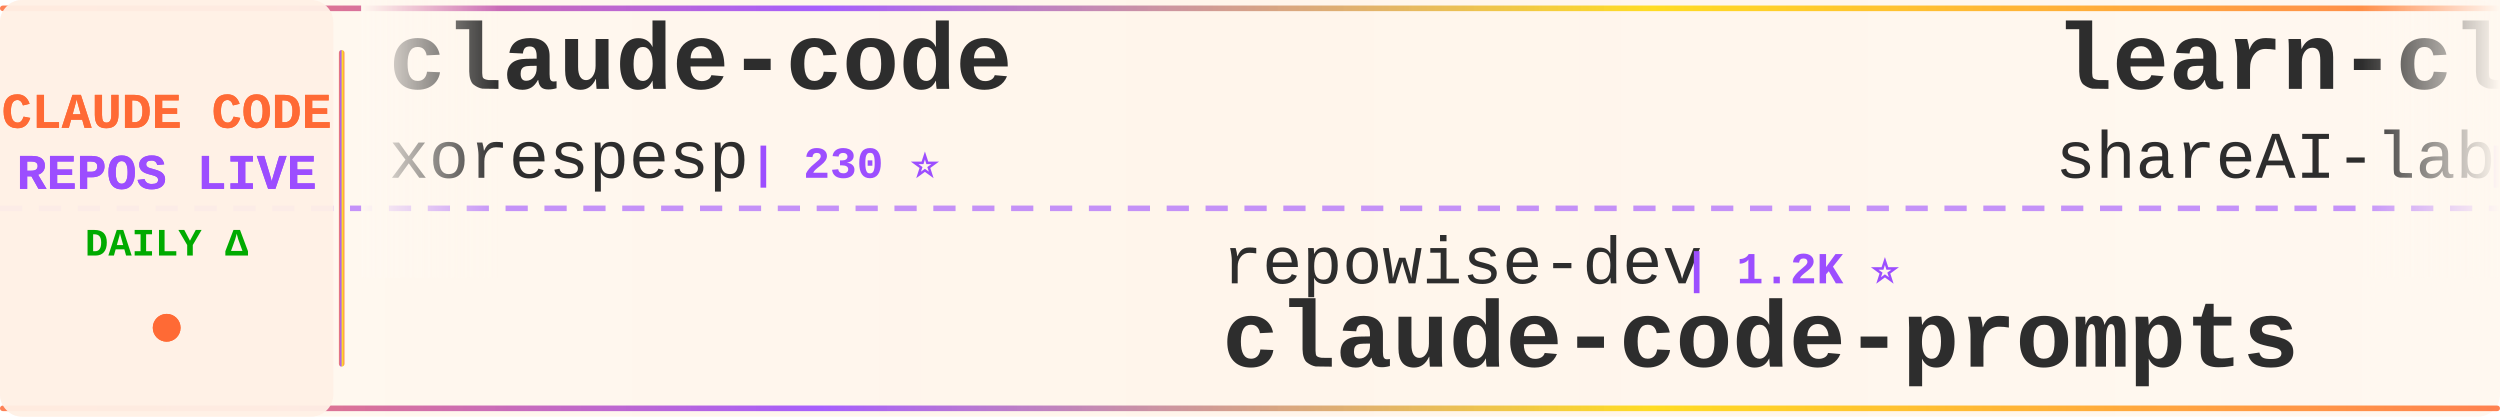
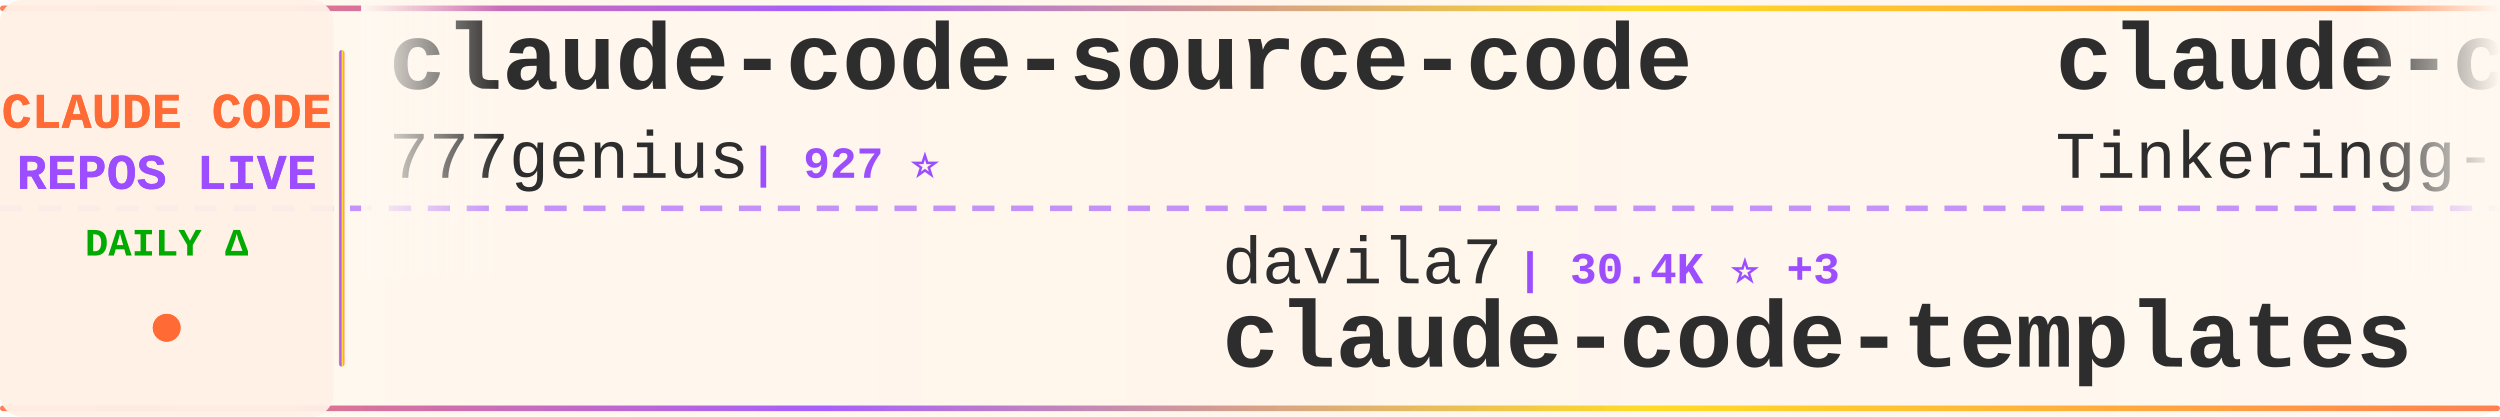
<svg xmlns="http://www.w3.org/2000/svg" width="900" height="150">
  <defs>
    <linearGradient id="tickerBg" x1="0%" y1="0%" x2="100%" y2="0%">
      <stop offset="0%" style="stop-color:#fff8f0;stop-opacity:0.98" />
      <stop offset="50%" style="stop-color:#fff5eb;stop-opacity:1" />
      <stop offset="100%" style="stop-color:#fff8f0;stop-opacity:0.98" />
    </linearGradient>
    <linearGradient id="borderGrad" x1="0%" y1="0%" x2="100%" y2="0%">
      <stop offset="0%" style="stop-color:#FF6B35;stop-opacity:0.85">
        <animate attributeName="stop-opacity" values="0.85;1;0.85" dur="2s" repeatCount="indefinite" />
      </stop>
      <stop offset="33%" style="stop-color:#9C4EFF;stop-opacity:0.9">
        <animate attributeName="stop-opacity" values="0.9;1;0.9" dur="2.2s" repeatCount="indefinite" />
      </stop>
      <stop offset="66%" style="stop-color:#FFD700;stop-opacity:0.85">
        <animate attributeName="stop-opacity" values="0.85;1;0.85" dur="1.8s" repeatCount="indefinite" />
      </stop>
      <stop offset="100%" style="stop-color:#FF6B35;stop-opacity:0.85">
        <animate attributeName="stop-opacity" values="0.85;1;0.85" dur="2s" repeatCount="indefinite" />
      </stop>
    </linearGradient>
    <filter id="textGlow">
      <feGaussianBlur stdDeviation="0.15" result="coloredBlur" />
      <feMerge>
        <feMergeNode in="coloredBlur" />
        <feMergeNode in="SourceGraphic" />
      </feMerge>
    </filter>
    <filter id="metricGlow">
      <feGaussianBlur stdDeviation="0.2" result="coloredBlur" />
      <feMerge>
        <feMergeNode in="coloredBlur" />
        <feMergeNode in="SourceGraphic" />
      </feMerge>
    </filter>
    <linearGradient id="leftFade" x1="0%" y1="0%" x2="100%" y2="0%">
      <stop offset="0%" style="stop-color:#fff8f0;stop-opacity:1" />
      <stop offset="100%" style="stop-color:#fff8f0;stop-opacity:0" />
    </linearGradient>
    <linearGradient id="rightFade" x1="0%" y1="0%" x2="100%" y2="0%">
      <stop offset="0%" style="stop-color:#fff8f0;stop-opacity:0" />
      <stop offset="100%" style="stop-color:#fff8f0;stop-opacity:1" />
    </linearGradient>
  </defs>
  <rect width="900" height="150" fill="url(#tickerBg)" rx="8" />
  <rect x="0" y="2" width="900" height="2" fill="url(#borderGrad)" rx="1" />
  <rect x="0" y="146" width="900" height="2" fill="url(#borderGrad)" rx="1" />
  <line x1="0" y1="75" x2="900" y2="75" stroke="#9C4EFF" stroke-width="2" stroke-dasharray="8 6" opacity="0.6" />
  <rect x="0" y="0" width="120" height="150" fill="#fff0e6" opacity="0.95" rx="8" />
  <text x="60" y="46" font-family="'Courier New', monospace" font-size="18" font-weight="bold" fill="#FF6B35" text-anchor="middle" filter="url(#textGlow)">
    CLAUDE CODE
  </text>
  <text x="60" y="68" font-family="'Courier New', monospace" font-size="18" font-weight="bold" fill="#9C4EFF" text-anchor="middle" filter="url(#textGlow)">
    REPOS LIVE
  </text>
  <text x="60" y="92" font-family="'Courier New', monospace" font-size="14" font-weight="bold" fill="#00aa00" text-anchor="middle">
    DAILY Δ
  </text>
  <circle cx="60" cy="118" r="5" fill="#FF6B35" filter="url(#metricGlow)">
    <animate attributeName="r" values="4;6;4" dur="1.5s" repeatCount="indefinite" />
    <animate attributeName="opacity" values="0.6;1;0.6" dur="1.5s" repeatCount="indefinite" />
  </circle>
  <rect x="122" y="18" width="2" height="114" fill="url(#borderGrad)" rx="1" />
  <clipPath id="tickerClip">
    <rect x="130" y="0" width="770" height="150" />
  </clipPath>
  <g clip-path="url(#tickerClip)">
    <g id="tickerItems">
      <animateTransform attributeName="transform" attributeType="XML" type="translate" from="0 0" to="-3000 0" dur="54s" repeatCount="indefinite" />
      <g transform="translate(0, 0)">
-         <text x="140" y="32" font-family="'Courier New', monospace" font-size="34" font-weight="bold" fill="#2d2d2d">claude-code</text>
-         <text x="140" y="64" font-family="'Courier New', monospace" font-size="24" font-weight="normal" fill="#2d2d2d" opacity="1.0">xorespesp</text>
-         <text x="270" y="64" font-family="'Courier New', monospace" font-size="16" font-weight="bold" fill="#9C4EFF"> | 230 ⭐</text>
+         <text x="140" y="32" font-family="'Courier New', monospace" font-size="34" font-weight="bold" fill="#2d2d2d">claude-code-source-code</text>
+         <text x="140" y="64" font-family="'Courier New', monospace" font-size="24" font-weight="normal" fill="#2d2d2d" opacity="1.0">777genius</text>
+         <text x="270" y="64" font-family="'Courier New', monospace" font-size="16" font-weight="bold" fill="#9C4EFF"> | 927 ⭐</text>
      </g>
      <g transform="translate(300, 0)">
-         <text x="140" y="102" font-family="'Courier New', monospace" font-size="24" font-weight="normal" fill="#2d2d2d" opacity="1.0">repowise-dev</text>
-         <text x="306" y="102" font-family="'Courier New', monospace" font-size="16" font-weight="bold" fill="#9C4EFF"> | 1.2K ⭐</text>
-         <text x="140" y="132" font-family="'Courier New', monospace" font-size="34" font-weight="bold" fill="#2d2d2d">claude-code-prompts</text>
+         <text x="140" y="102" font-family="'Courier New', monospace" font-size="24" font-weight="normal" fill="#2d2d2d" opacity="1.0">davila7</text>
+         <text x="246" y="102" font-family="'Courier New', monospace" font-size="16" font-weight="bold" fill="#9C4EFF"> | 30.4K ⭐ +3</text>
+         <text x="140" y="132" font-family="'Courier New', monospace" font-size="34" font-weight="bold" fill="#2d2d2d">claude-code-templates</text>
      </g>
      <g transform="translate(600, 0)">
-         <text x="140" y="32" font-family="'Courier New', monospace" font-size="34" font-weight="bold" fill="#2d2d2d">learn-claude-code</text>
-         <text x="140" y="64" font-family="'Courier New', monospace" font-size="24" font-weight="normal" fill="#2d2d2d" opacity="1.0">shareAI-lab</text>
-         <text x="294" y="64" font-family="'Courier New', monospace" font-size="16" font-weight="bold" fill="#9C4EFF"> | 75.2K ⭐ +16</text>
+         <text x="140" y="32" font-family="'Courier New', monospace" font-size="34" font-weight="bold" fill="#2d2d2d">claude-code</text>
+         <text x="140" y="64" font-family="'Courier New', monospace" font-size="24" font-weight="normal" fill="#2d2d2d" opacity="1.0">Tinkeringg-Lab</text>
+         <text x="330" y="64" font-family="'Courier New', monospace" font-size="16" font-weight="bold" fill="#9C4EFF"> | 212 ⭐</text>
      </g>
      <g transform="translate(900, 0)">
-         <text x="140" y="102" font-family="'Courier New', monospace" font-size="24" font-weight="normal" fill="#2d2d2d" opacity="1.0">Windy3f3f3f3f</text>
-         <text x="318" y="102" font-family="'Courier New', monospace" font-size="16" font-weight="bold" fill="#9C4EFF"> | 2.6K ⭐</text>
-         <text x="140" y="132" font-family="'Courier New', monospace" font-size="34" font-weight="bold" fill="#2d2d2d">claude-code-from-scratch</text>
+         <text x="140" y="102" font-family="'Courier New', monospace" font-size="24" font-weight="normal" fill="#2d2d2d" opacity="1.0">frankbria</text>
+         <text x="270" y="102" font-family="'Courier New', monospace" font-size="16" font-weight="bold" fill="#9C4EFF"> | 9.6K ⭐ +1</text>
+         <text x="140" y="132" font-family="'Courier New', monospace" font-size="34" font-weight="bold" fill="#2d2d2d">ralph-claude-code</text>
      </g>
      <g transform="translate(1200, 0)">
-         <text x="140" y="32" font-family="'Courier New', monospace" font-size="34" font-weight="bold" fill="#2d2d2d">Claude-Code</text>
-         <text x="140" y="64" font-family="'Courier New', monospace" font-size="24" font-weight="normal" fill="#2d2d2d" opacity="1.0">KPR111</text>
-         <text x="234" y="64" font-family="'Courier New', monospace" font-size="16" font-weight="bold" fill="#9C4EFF"> | 18 ⭐</text>
+         <text x="140" y="32" font-family="'Courier New', monospace" font-size="34" font-weight="bold" fill="#2d2d2d">ClaudeCode</text>
+         <text x="140" y="64" font-family="'Courier New', monospace" font-size="24" font-weight="normal" fill="#2d2d2d" opacity="1.0">guanshan</text>
+         <text x="258" y="64" font-family="'Courier New', monospace" font-size="16" font-weight="bold" fill="#9C4EFF"> | 61 ⭐</text>
      </g>
      <g transform="translate(1500, 0)">
-         <text x="140" y="102" font-family="'Courier New', monospace" font-size="24" font-weight="normal" fill="#2d2d2d" opacity="1.0">RishabhK103</text>
-         <text x="294" y="102" font-family="'Courier New', monospace" font-size="16" font-weight="bold" fill="#9C4EFF"> | 105 ⭐</text>
+         <text x="140" y="102" font-family="'Courier New', monospace" font-size="24" font-weight="normal" fill="#2d2d2d" opacity="1.0">lowcortisolprogrammer</text>
+         <text x="414" y="102" font-family="'Courier New', monospace" font-size="16" font-weight="bold" fill="#9C4EFF"> | 171 ⭐</text>
        <text x="140" y="132" font-family="'Courier New', monospace" font-size="34" font-weight="bold" fill="#2d2d2d">claude-code</text>
      </g>
      <g transform="translate(1800, 0)">
        <text x="140" y="32" font-family="'Courier New', monospace" font-size="34" font-weight="bold" fill="#2d2d2d">claude-code</text>
-         <text x="140" y="64" font-family="'Courier New', monospace" font-size="24" font-weight="normal" fill="#2d2d2d" opacity="1.0">T-Lab-CUHKSZ</text>
-         <text x="306" y="64" font-family="'Courier New', monospace" font-size="16" font-weight="bold" fill="#9C4EFF"> | 328 ⭐</text>
+         <text x="140" y="64" font-family="'Courier New', monospace" font-size="24" font-weight="normal" fill="#2d2d2d" opacity="1.0">claude-code-best</text>
+         <text x="354" y="64" font-family="'Courier New', monospace" font-size="16" font-weight="bold" fill="#9C4EFF"> | 22.2K ⭐ +3</text>
      </g>
      <g transform="translate(2100, 0)">
-         <text x="140" y="102" font-family="'Courier New', monospace" font-size="24" font-weight="normal" fill="#2d2d2d" opacity="1.0">jarmuine</text>
-         <text x="258" y="102" font-family="'Courier New', monospace" font-size="16" font-weight="bold" fill="#9C4EFF"> | 2.3K ⭐</text>
-         <text x="140" y="132" font-family="'Courier New', monospace" font-size="34" font-weight="bold" fill="#2d2d2d">claude-code</text>
+         <text x="140" y="102" font-family="'Courier New', monospace" font-size="24" font-weight="normal" fill="#2d2d2d" opacity="1.0">fazxes</text>
+         <text x="234" y="102" font-family="'Courier New', monospace" font-size="16" font-weight="bold" fill="#9C4EFF"> | 232 ⭐</text>
+         <text x="140" y="132" font-family="'Courier New', monospace" font-size="34" font-weight="bold" fill="#2d2d2d">Claude-code</text>
      </g>
      <g transform="translate(2400, 0)">
-         <text x="140" y="32" font-family="'Courier New', monospace" font-size="34" font-weight="bold" fill="#2d2d2d">claude-code-source-build</text>
-         <text x="140" y="64" font-family="'Courier New', monospace" font-size="24" font-weight="normal" fill="#2d2d2d" opacity="1.0">andrew-kramer-inno</text>
-         <text x="378" y="64" font-family="'Courier New', monospace" font-size="16" font-weight="bold" fill="#9C4EFF"> | 594 ⭐</text>
+         <text x="140" y="32" font-family="'Courier New', monospace" font-size="34" font-weight="bold" fill="#2d2d2d">edmunds-claude-code</text>
+         <text x="140" y="64" font-family="'Courier New', monospace" font-size="24" font-weight="normal" fill="#2d2d2d" opacity="1.0">edmund-io</text>
+         <text x="270" y="64" font-family="'Courier New', monospace" font-size="16" font-weight="bold" fill="#9C4EFF"> | 1.5K ⭐</text>
      </g>
      <g transform="translate(2700, 0)">
-         <text x="140" y="102" font-family="'Courier New', monospace" font-size="24" font-weight="normal" fill="#2d2d2d" opacity="1.0">zebbern</text>
-         <text x="246" y="102" font-family="'Courier New', monospace" font-size="16" font-weight="bold" fill="#9C4EFF"> | 4.6K ⭐</text>
-         <text x="140" y="132" font-family="'Courier New', monospace" font-size="34" font-weight="bold" fill="#2d2d2d">claude-code-guide</text>
+         <text x="140" y="102" font-family="'Courier New', monospace" font-size="24" font-weight="normal" fill="#2d2d2d" opacity="1.0">liuup</text>
+         <text x="222" y="102" font-family="'Courier New', monospace" font-size="16" font-weight="bold" fill="#9C4EFF"> | 3.8K ⭐ +2</text>
+         <text x="140" y="132" font-family="'Courier New', monospace" font-size="34" font-weight="bold" fill="#2d2d2d">claude-code-analysis</text>
      </g>
      <g transform="translate(3000, 0)">
-         <text x="140" y="32" font-family="'Courier New', monospace" font-size="34" font-weight="bold" fill="#2d2d2d">claude-code</text>
-         <text x="140" y="64" font-family="'Courier New', monospace" font-size="24" font-weight="normal" fill="#2d2d2d" opacity="1.0">xorespesp</text>
-         <text x="270" y="64" font-family="'Courier New', monospace" font-size="16" font-weight="bold" fill="#9C4EFF"> | 230 ⭐</text>
+         <text x="140" y="32" font-family="'Courier New', monospace" font-size="34" font-weight="bold" fill="#2d2d2d">claude-code-source-code</text>
+         <text x="140" y="64" font-family="'Courier New', monospace" font-size="24" font-weight="normal" fill="#2d2d2d" opacity="1.0">777genius</text>
+         <text x="270" y="64" font-family="'Courier New', monospace" font-size="16" font-weight="bold" fill="#9C4EFF"> | 927 ⭐</text>
      </g>
      <g transform="translate(3300, 0)">
-         <text x="140" y="102" font-family="'Courier New', monospace" font-size="24" font-weight="normal" fill="#2d2d2d" opacity="1.0">repowise-dev</text>
-         <text x="306" y="102" font-family="'Courier New', monospace" font-size="16" font-weight="bold" fill="#9C4EFF"> | 1.2K ⭐</text>
-         <text x="140" y="132" font-family="'Courier New', monospace" font-size="34" font-weight="bold" fill="#2d2d2d">claude-code-prompts</text>
+         <text x="140" y="102" font-family="'Courier New', monospace" font-size="24" font-weight="normal" fill="#2d2d2d" opacity="1.0">davila7</text>
+         <text x="246" y="102" font-family="'Courier New', monospace" font-size="16" font-weight="bold" fill="#9C4EFF"> | 30.4K ⭐ +3</text>
+         <text x="140" y="132" font-family="'Courier New', monospace" font-size="34" font-weight="bold" fill="#2d2d2d">claude-code-templates</text>
      </g>
      <g transform="translate(3600, 0)">
-         <text x="140" y="32" font-family="'Courier New', monospace" font-size="34" font-weight="bold" fill="#2d2d2d">learn-claude-code</text>
-         <text x="140" y="64" font-family="'Courier New', monospace" font-size="24" font-weight="normal" fill="#2d2d2d" opacity="1.0">shareAI-lab</text>
-         <text x="294" y="64" font-family="'Courier New', monospace" font-size="16" font-weight="bold" fill="#9C4EFF"> | 75.2K ⭐ +16</text>
+         <text x="140" y="32" font-family="'Courier New', monospace" font-size="34" font-weight="bold" fill="#2d2d2d">claude-code</text>
+         <text x="140" y="64" font-family="'Courier New', monospace" font-size="24" font-weight="normal" fill="#2d2d2d" opacity="1.0">Tinkeringg-Lab</text>
+         <text x="330" y="64" font-family="'Courier New', monospace" font-size="16" font-weight="bold" fill="#9C4EFF"> | 212 ⭐</text>
      </g>
      <g transform="translate(3900, 0)">
-         <text x="140" y="102" font-family="'Courier New', monospace" font-size="24" font-weight="normal" fill="#2d2d2d" opacity="1.0">Windy3f3f3f3f</text>
-         <text x="318" y="102" font-family="'Courier New', monospace" font-size="16" font-weight="bold" fill="#9C4EFF"> | 2.6K ⭐</text>
-         <text x="140" y="132" font-family="'Courier New', monospace" font-size="34" font-weight="bold" fill="#2d2d2d">claude-code-from-scratch</text>
+         <text x="140" y="102" font-family="'Courier New', monospace" font-size="24" font-weight="normal" fill="#2d2d2d" opacity="1.0">frankbria</text>
+         <text x="270" y="102" font-family="'Courier New', monospace" font-size="16" font-weight="bold" fill="#9C4EFF"> | 9.6K ⭐ +1</text>
+         <text x="140" y="132" font-family="'Courier New', monospace" font-size="34" font-weight="bold" fill="#2d2d2d">ralph-claude-code</text>
      </g>
    </g>
  </g>
  <rect x="130" y="0" width="50" height="100" fill="url(#leftFade)" />
  <rect x="850" y="0" width="50" height="100" fill="url(#rightFade)" />
</svg>
